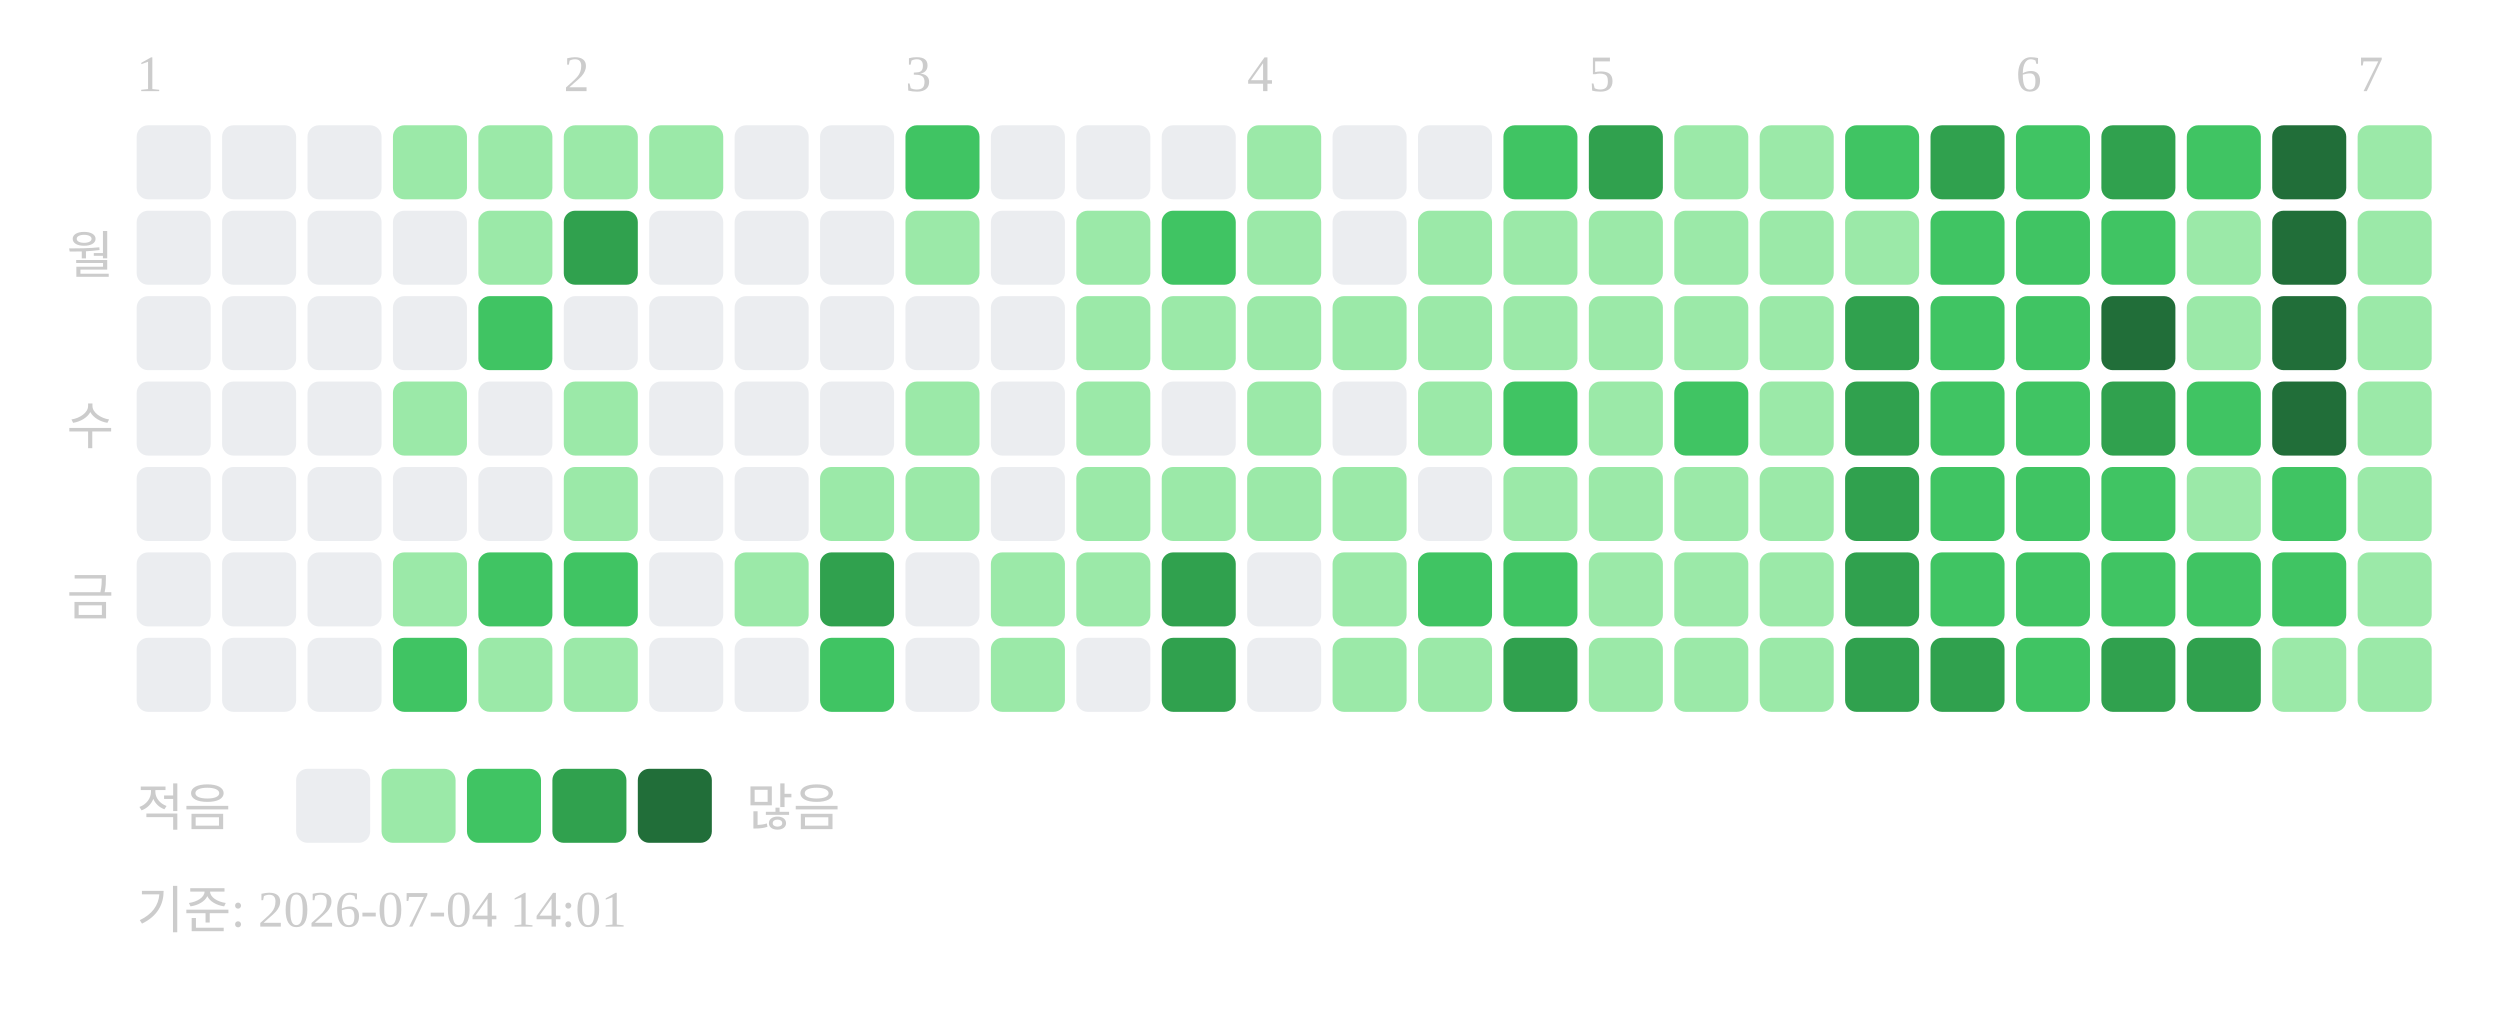
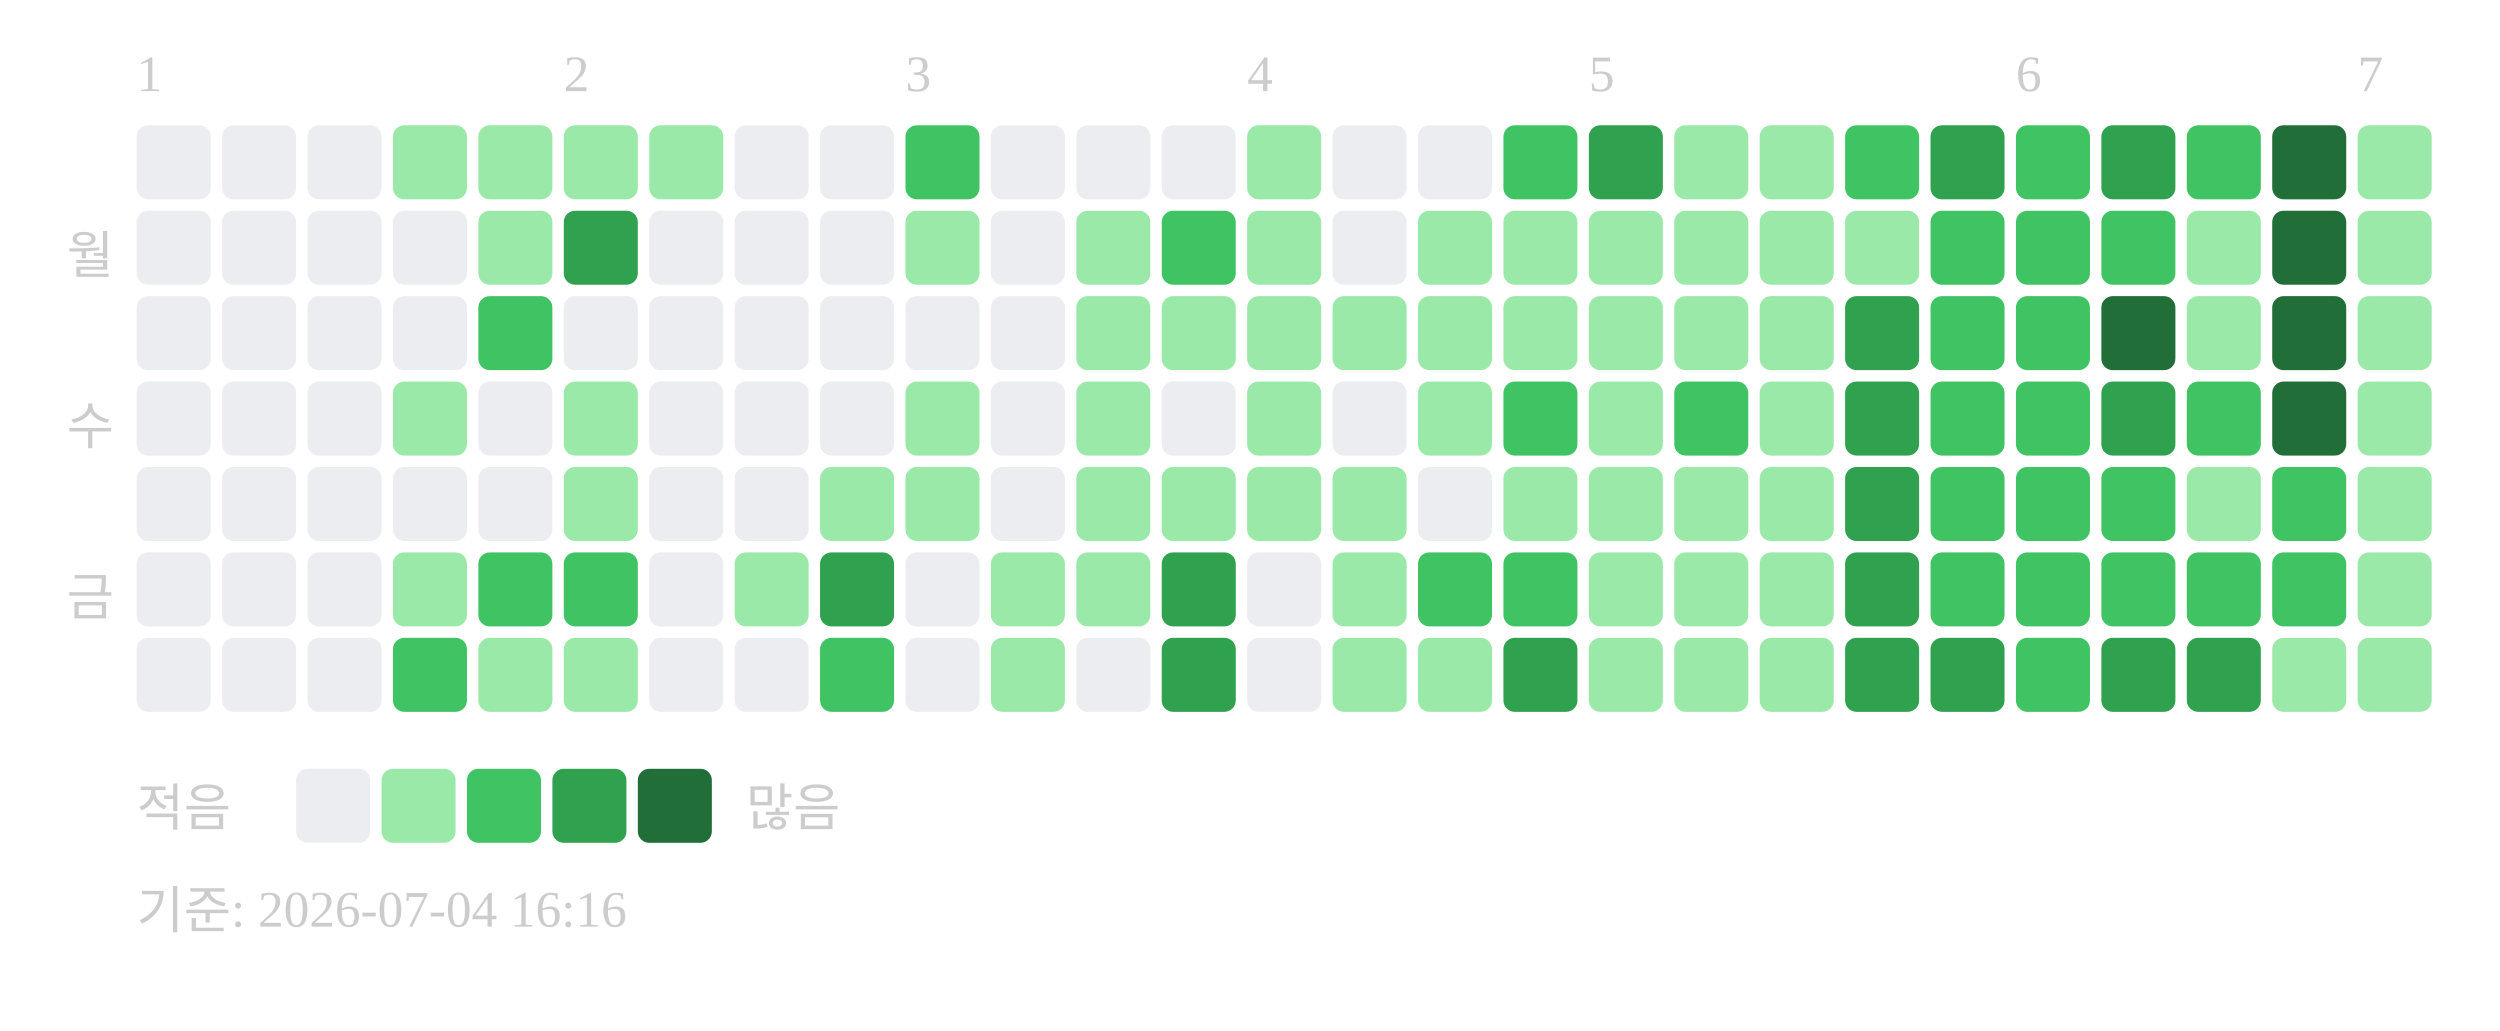
<svg xmlns="http://www.w3.org/2000/svg" width="439" height="181">
  <text x="24" y="16" font-size="9" fill="#cccccc">1</text>
  <text x="99" y="16" font-size="9" fill="#cccccc">2</text>
  <text x="159" y="16" font-size="9" fill="#cccccc">3</text>
  <text x="219" y="16" font-size="9" fill="#cccccc">4</text>
  <text x="279" y="16" font-size="9" fill="#cccccc">5</text>
  <text x="354" y="16" font-size="9" fill="#cccccc">6</text>
  <text x="414" y="16" font-size="9" fill="#cccccc">7</text>
  <text x="20" y="48" text-anchor="end" font-size="9" fill="#cccccc">월</text>
  <text x="20" y="78" text-anchor="end" font-size="9" fill="#cccccc">수</text>
  <text x="20" y="108" text-anchor="end" font-size="9" fill="#cccccc">금</text>
  <rect x="24" y="22" width="13" height="13" rx="2" fill="#ebedf0" />
  <rect x="24" y="37" width="13" height="13" rx="2" fill="#ebedf0" />
  <rect x="24" y="52" width="13" height="13" rx="2" fill="#ebedf0" />
  <rect x="24" y="67" width="13" height="13" rx="2" fill="#ebedf0" />
  <rect x="24" y="82" width="13" height="13" rx="2" fill="#ebedf0" />
  <rect x="24" y="97" width="13" height="13" rx="2" fill="#ebedf0" />
  <rect x="24" y="112" width="13" height="13" rx="2" fill="#ebedf0" />
  <rect x="39" y="22" width="13" height="13" rx="2" fill="#ebedf0" />
  <rect x="39" y="37" width="13" height="13" rx="2" fill="#ebedf0" />
  <rect x="39" y="52" width="13" height="13" rx="2" fill="#ebedf0" />
  <rect x="39" y="67" width="13" height="13" rx="2" fill="#ebedf0" />
  <rect x="39" y="82" width="13" height="13" rx="2" fill="#ebedf0" />
  <rect x="39" y="97" width="13" height="13" rx="2" fill="#ebedf0" />
  <rect x="39" y="112" width="13" height="13" rx="2" fill="#ebedf0" />
  <rect x="54" y="22" width="13" height="13" rx="2" fill="#ebedf0" />
  <rect x="54" y="37" width="13" height="13" rx="2" fill="#ebedf0" />
  <rect x="54" y="52" width="13" height="13" rx="2" fill="#ebedf0" />
  <rect x="54" y="67" width="13" height="13" rx="2" fill="#ebedf0" />
  <rect x="54" y="82" width="13" height="13" rx="2" fill="#ebedf0" />
  <rect x="54" y="97" width="13" height="13" rx="2" fill="#ebedf0" />
  <rect x="54" y="112" width="13" height="13" rx="2" fill="#ebedf0" />
  <rect x="69" y="22" width="13" height="13" rx="2" fill="#9be9a8" />
  <rect x="69" y="37" width="13" height="13" rx="2" fill="#ebedf0" />
  <rect x="69" y="52" width="13" height="13" rx="2" fill="#ebedf0" />
  <rect x="69" y="67" width="13" height="13" rx="2" fill="#9be9a8" />
  <rect x="69" y="82" width="13" height="13" rx="2" fill="#ebedf0" />
  <rect x="69" y="97" width="13" height="13" rx="2" fill="#9be9a8" />
  <rect x="69" y="112" width="13" height="13" rx="2" fill="#40c463" />
  <rect x="84" y="22" width="13" height="13" rx="2" fill="#9be9a8" />
  <rect x="84" y="37" width="13" height="13" rx="2" fill="#9be9a8" />
  <rect x="84" y="52" width="13" height="13" rx="2" fill="#40c463" />
  <rect x="84" y="67" width="13" height="13" rx="2" fill="#ebedf0" />
  <rect x="84" y="82" width="13" height="13" rx="2" fill="#ebedf0" />
  <rect x="84" y="97" width="13" height="13" rx="2" fill="#40c463" />
  <rect x="84" y="112" width="13" height="13" rx="2" fill="#9be9a8" />
  <rect x="99" y="22" width="13" height="13" rx="2" fill="#9be9a8" />
  <rect x="99" y="37" width="13" height="13" rx="2" fill="#30a14e" />
  <rect x="99" y="52" width="13" height="13" rx="2" fill="#ebedf0" />
  <rect x="99" y="67" width="13" height="13" rx="2" fill="#9be9a8" />
  <rect x="99" y="82" width="13" height="13" rx="2" fill="#9be9a8" />
  <rect x="99" y="97" width="13" height="13" rx="2" fill="#40c463" />
  <rect x="99" y="112" width="13" height="13" rx="2" fill="#9be9a8" />
  <rect x="114" y="22" width="13" height="13" rx="2" fill="#9be9a8" />
  <rect x="114" y="37" width="13" height="13" rx="2" fill="#ebedf0" />
  <rect x="114" y="52" width="13" height="13" rx="2" fill="#ebedf0" />
  <rect x="114" y="67" width="13" height="13" rx="2" fill="#ebedf0" />
  <rect x="114" y="82" width="13" height="13" rx="2" fill="#ebedf0" />
  <rect x="114" y="97" width="13" height="13" rx="2" fill="#ebedf0" />
  <rect x="114" y="112" width="13" height="13" rx="2" fill="#ebedf0" />
  <rect x="129" y="22" width="13" height="13" rx="2" fill="#ebedf0" />
  <rect x="129" y="37" width="13" height="13" rx="2" fill="#ebedf0" />
  <rect x="129" y="52" width="13" height="13" rx="2" fill="#ebedf0" />
  <rect x="129" y="67" width="13" height="13" rx="2" fill="#ebedf0" />
  <rect x="129" y="82" width="13" height="13" rx="2" fill="#ebedf0" />
  <rect x="129" y="97" width="13" height="13" rx="2" fill="#9be9a8" />
  <rect x="129" y="112" width="13" height="13" rx="2" fill="#ebedf0" />
  <rect x="144" y="22" width="13" height="13" rx="2" fill="#ebedf0" />
  <rect x="144" y="37" width="13" height="13" rx="2" fill="#ebedf0" />
  <rect x="144" y="52" width="13" height="13" rx="2" fill="#ebedf0" />
  <rect x="144" y="67" width="13" height="13" rx="2" fill="#ebedf0" />
  <rect x="144" y="82" width="13" height="13" rx="2" fill="#9be9a8" />
  <rect x="144" y="97" width="13" height="13" rx="2" fill="#30a14e" />
  <rect x="144" y="112" width="13" height="13" rx="2" fill="#40c463" />
  <rect x="159" y="22" width="13" height="13" rx="2" fill="#40c463" />
  <rect x="159" y="37" width="13" height="13" rx="2" fill="#9be9a8" />
  <rect x="159" y="52" width="13" height="13" rx="2" fill="#ebedf0" />
  <rect x="159" y="67" width="13" height="13" rx="2" fill="#9be9a8" />
  <rect x="159" y="82" width="13" height="13" rx="2" fill="#9be9a8" />
  <rect x="159" y="97" width="13" height="13" rx="2" fill="#ebedf0" />
  <rect x="159" y="112" width="13" height="13" rx="2" fill="#ebedf0" />
  <rect x="174" y="22" width="13" height="13" rx="2" fill="#ebedf0" />
  <rect x="174" y="37" width="13" height="13" rx="2" fill="#ebedf0" />
  <rect x="174" y="52" width="13" height="13" rx="2" fill="#ebedf0" />
  <rect x="174" y="67" width="13" height="13" rx="2" fill="#ebedf0" />
  <rect x="174" y="82" width="13" height="13" rx="2" fill="#ebedf0" />
  <rect x="174" y="97" width="13" height="13" rx="2" fill="#9be9a8" />
  <rect x="174" y="112" width="13" height="13" rx="2" fill="#9be9a8" />
  <rect x="189" y="22" width="13" height="13" rx="2" fill="#ebedf0" />
  <rect x="189" y="37" width="13" height="13" rx="2" fill="#9be9a8" />
  <rect x="189" y="52" width="13" height="13" rx="2" fill="#9be9a8" />
  <rect x="189" y="67" width="13" height="13" rx="2" fill="#9be9a8" />
  <rect x="189" y="82" width="13" height="13" rx="2" fill="#9be9a8" />
  <rect x="189" y="97" width="13" height="13" rx="2" fill="#9be9a8" />
  <rect x="189" y="112" width="13" height="13" rx="2" fill="#ebedf0" />
  <rect x="204" y="22" width="13" height="13" rx="2" fill="#ebedf0" />
  <rect x="204" y="37" width="13" height="13" rx="2" fill="#40c463" />
  <rect x="204" y="52" width="13" height="13" rx="2" fill="#9be9a8" />
  <rect x="204" y="67" width="13" height="13" rx="2" fill="#ebedf0" />
  <rect x="204" y="82" width="13" height="13" rx="2" fill="#9be9a8" />
  <rect x="204" y="97" width="13" height="13" rx="2" fill="#30a14e" />
  <rect x="204" y="112" width="13" height="13" rx="2" fill="#30a14e" />
  <rect x="219" y="22" width="13" height="13" rx="2" fill="#9be9a8" />
  <rect x="219" y="37" width="13" height="13" rx="2" fill="#9be9a8" />
  <rect x="219" y="52" width="13" height="13" rx="2" fill="#9be9a8" />
  <rect x="219" y="67" width="13" height="13" rx="2" fill="#9be9a8" />
  <rect x="219" y="82" width="13" height="13" rx="2" fill="#9be9a8" />
  <rect x="219" y="97" width="13" height="13" rx="2" fill="#ebedf0" />
  <rect x="219" y="112" width="13" height="13" rx="2" fill="#ebedf0" />
  <rect x="234" y="22" width="13" height="13" rx="2" fill="#ebedf0" />
  <rect x="234" y="37" width="13" height="13" rx="2" fill="#ebedf0" />
  <rect x="234" y="52" width="13" height="13" rx="2" fill="#9be9a8" />
  <rect x="234" y="67" width="13" height="13" rx="2" fill="#ebedf0" />
  <rect x="234" y="82" width="13" height="13" rx="2" fill="#9be9a8" />
  <rect x="234" y="97" width="13" height="13" rx="2" fill="#9be9a8" />
  <rect x="234" y="112" width="13" height="13" rx="2" fill="#9be9a8" />
  <rect x="249" y="22" width="13" height="13" rx="2" fill="#ebedf0" />
  <rect x="249" y="37" width="13" height="13" rx="2" fill="#9be9a8" />
  <rect x="249" y="52" width="13" height="13" rx="2" fill="#9be9a8" />
  <rect x="249" y="67" width="13" height="13" rx="2" fill="#9be9a8" />
  <rect x="249" y="82" width="13" height="13" rx="2" fill="#ebedf0" />
  <rect x="249" y="97" width="13" height="13" rx="2" fill="#40c463" />
  <rect x="249" y="112" width="13" height="13" rx="2" fill="#9be9a8" />
  <rect x="264" y="22" width="13" height="13" rx="2" fill="#40c463" />
  <rect x="264" y="37" width="13" height="13" rx="2" fill="#9be9a8" />
  <rect x="264" y="52" width="13" height="13" rx="2" fill="#9be9a8" />
  <rect x="264" y="67" width="13" height="13" rx="2" fill="#40c463" />
  <rect x="264" y="82" width="13" height="13" rx="2" fill="#9be9a8" />
  <rect x="264" y="97" width="13" height="13" rx="2" fill="#40c463" />
  <rect x="264" y="112" width="13" height="13" rx="2" fill="#30a14e" />
  <rect x="279" y="22" width="13" height="13" rx="2" fill="#30a14e" />
  <rect x="279" y="37" width="13" height="13" rx="2" fill="#9be9a8" />
  <rect x="279" y="52" width="13" height="13" rx="2" fill="#9be9a8" />
  <rect x="279" y="67" width="13" height="13" rx="2" fill="#9be9a8" />
  <rect x="279" y="82" width="13" height="13" rx="2" fill="#9be9a8" />
  <rect x="279" y="97" width="13" height="13" rx="2" fill="#9be9a8" />
  <rect x="279" y="112" width="13" height="13" rx="2" fill="#9be9a8" />
  <rect x="294" y="22" width="13" height="13" rx="2" fill="#9be9a8" />
  <rect x="294" y="37" width="13" height="13" rx="2" fill="#9be9a8" />
  <rect x="294" y="52" width="13" height="13" rx="2" fill="#9be9a8" />
  <rect x="294" y="67" width="13" height="13" rx="2" fill="#40c463" />
  <rect x="294" y="82" width="13" height="13" rx="2" fill="#9be9a8" />
  <rect x="294" y="97" width="13" height="13" rx="2" fill="#9be9a8" />
  <rect x="294" y="112" width="13" height="13" rx="2" fill="#9be9a8" />
  <rect x="309" y="22" width="13" height="13" rx="2" fill="#9be9a8" />
  <rect x="309" y="37" width="13" height="13" rx="2" fill="#9be9a8" />
  <rect x="309" y="52" width="13" height="13" rx="2" fill="#9be9a8" />
  <rect x="309" y="67" width="13" height="13" rx="2" fill="#9be9a8" />
  <rect x="309" y="82" width="13" height="13" rx="2" fill="#9be9a8" />
  <rect x="309" y="97" width="13" height="13" rx="2" fill="#9be9a8" />
  <rect x="309" y="112" width="13" height="13" rx="2" fill="#9be9a8" />
  <rect x="324" y="22" width="13" height="13" rx="2" fill="#40c463" />
  <rect x="324" y="37" width="13" height="13" rx="2" fill="#9be9a8" />
  <rect x="324" y="52" width="13" height="13" rx="2" fill="#30a14e" />
  <rect x="324" y="67" width="13" height="13" rx="2" fill="#30a14e" />
  <rect x="324" y="82" width="13" height="13" rx="2" fill="#30a14e" />
  <rect x="324" y="97" width="13" height="13" rx="2" fill="#30a14e" />
  <rect x="324" y="112" width="13" height="13" rx="2" fill="#30a14e" />
  <rect x="339" y="22" width="13" height="13" rx="2" fill="#30a14e" />
  <rect x="339" y="37" width="13" height="13" rx="2" fill="#40c463" />
  <rect x="339" y="52" width="13" height="13" rx="2" fill="#40c463" />
  <rect x="339" y="67" width="13" height="13" rx="2" fill="#40c463" />
  <rect x="339" y="82" width="13" height="13" rx="2" fill="#40c463" />
  <rect x="339" y="97" width="13" height="13" rx="2" fill="#40c463" />
  <rect x="339" y="112" width="13" height="13" rx="2" fill="#30a14e" />
  <rect x="354" y="22" width="13" height="13" rx="2" fill="#40c463" />
  <rect x="354" y="37" width="13" height="13" rx="2" fill="#40c463" />
  <rect x="354" y="52" width="13" height="13" rx="2" fill="#40c463" />
  <rect x="354" y="67" width="13" height="13" rx="2" fill="#40c463" />
  <rect x="354" y="82" width="13" height="13" rx="2" fill="#40c463" />
  <rect x="354" y="97" width="13" height="13" rx="2" fill="#40c463" />
  <rect x="354" y="112" width="13" height="13" rx="2" fill="#40c463" />
  <rect x="369" y="22" width="13" height="13" rx="2" fill="#30a14e" />
  <rect x="369" y="37" width="13" height="13" rx="2" fill="#40c463" />
  <rect x="369" y="52" width="13" height="13" rx="2" fill="#216e39" />
  <rect x="369" y="67" width="13" height="13" rx="2" fill="#30a14e" />
  <rect x="369" y="82" width="13" height="13" rx="2" fill="#40c463" />
  <rect x="369" y="97" width="13" height="13" rx="2" fill="#40c463" />
  <rect x="369" y="112" width="13" height="13" rx="2" fill="#30a14e" />
  <rect x="384" y="22" width="13" height="13" rx="2" fill="#40c463" />
  <rect x="384" y="37" width="13" height="13" rx="2" fill="#9be9a8" />
  <rect x="384" y="52" width="13" height="13" rx="2" fill="#9be9a8" />
  <rect x="384" y="67" width="13" height="13" rx="2" fill="#40c463" />
  <rect x="384" y="82" width="13" height="13" rx="2" fill="#9be9a8" />
  <rect x="384" y="97" width="13" height="13" rx="2" fill="#40c463" />
  <rect x="384" y="112" width="13" height="13" rx="2" fill="#30a14e" />
  <rect x="399" y="22" width="13" height="13" rx="2" fill="#216e39" />
  <rect x="399" y="37" width="13" height="13" rx="2" fill="#216e39" />
  <rect x="399" y="52" width="13" height="13" rx="2" fill="#216e39" />
  <rect x="399" y="67" width="13" height="13" rx="2" fill="#216e39" />
  <rect x="399" y="82" width="13" height="13" rx="2" fill="#40c463" />
  <rect x="399" y="97" width="13" height="13" rx="2" fill="#40c463" />
  <rect x="399" y="112" width="13" height="13" rx="2" fill="#9be9a8" />
  <rect x="414" y="22" width="13" height="13" rx="2" fill="#9be9a8" />
  <rect x="414" y="37" width="13" height="13" rx="2" fill="#9be9a8" />
  <rect x="414" y="52" width="13" height="13" rx="2" fill="#9be9a8" />
  <rect x="414" y="67" width="13" height="13" rx="2" fill="#9be9a8" />
  <rect x="414" y="82" width="13" height="13" rx="2" fill="#9be9a8" />
  <rect x="414" y="97" width="13" height="13" rx="2" fill="#9be9a8" />
  <rect x="414" y="112" width="13" height="13" rx="2" fill="#9be9a8" />
  <text x="24" y="145" font-size="9" fill="#cccccc">적음</text>
  <rect x="52" y="135" width="13" height="13" rx="2" fill="#ebedf0" />
  <rect x="67" y="135" width="13" height="13" rx="2" fill="#9be9a8" />
  <rect x="82" y="135" width="13" height="13" rx="2" fill="#40c463" />
  <rect x="97" y="135" width="13" height="13" rx="2" fill="#30a14e" />
  <rect x="112" y="135" width="13" height="13" rx="2" fill="#216e39" />
  <text x="131" y="145" font-size="9" fill="#cccccc">많음</text>
-   <text x="24" y="163" font-size="9" fill="#cccccc">기준: 2026-07-04 14:01</text>
+   <text x="24" y="163" font-size="9" fill="#cccccc">기준: 2026-07-04 16:16</text>
</svg>
